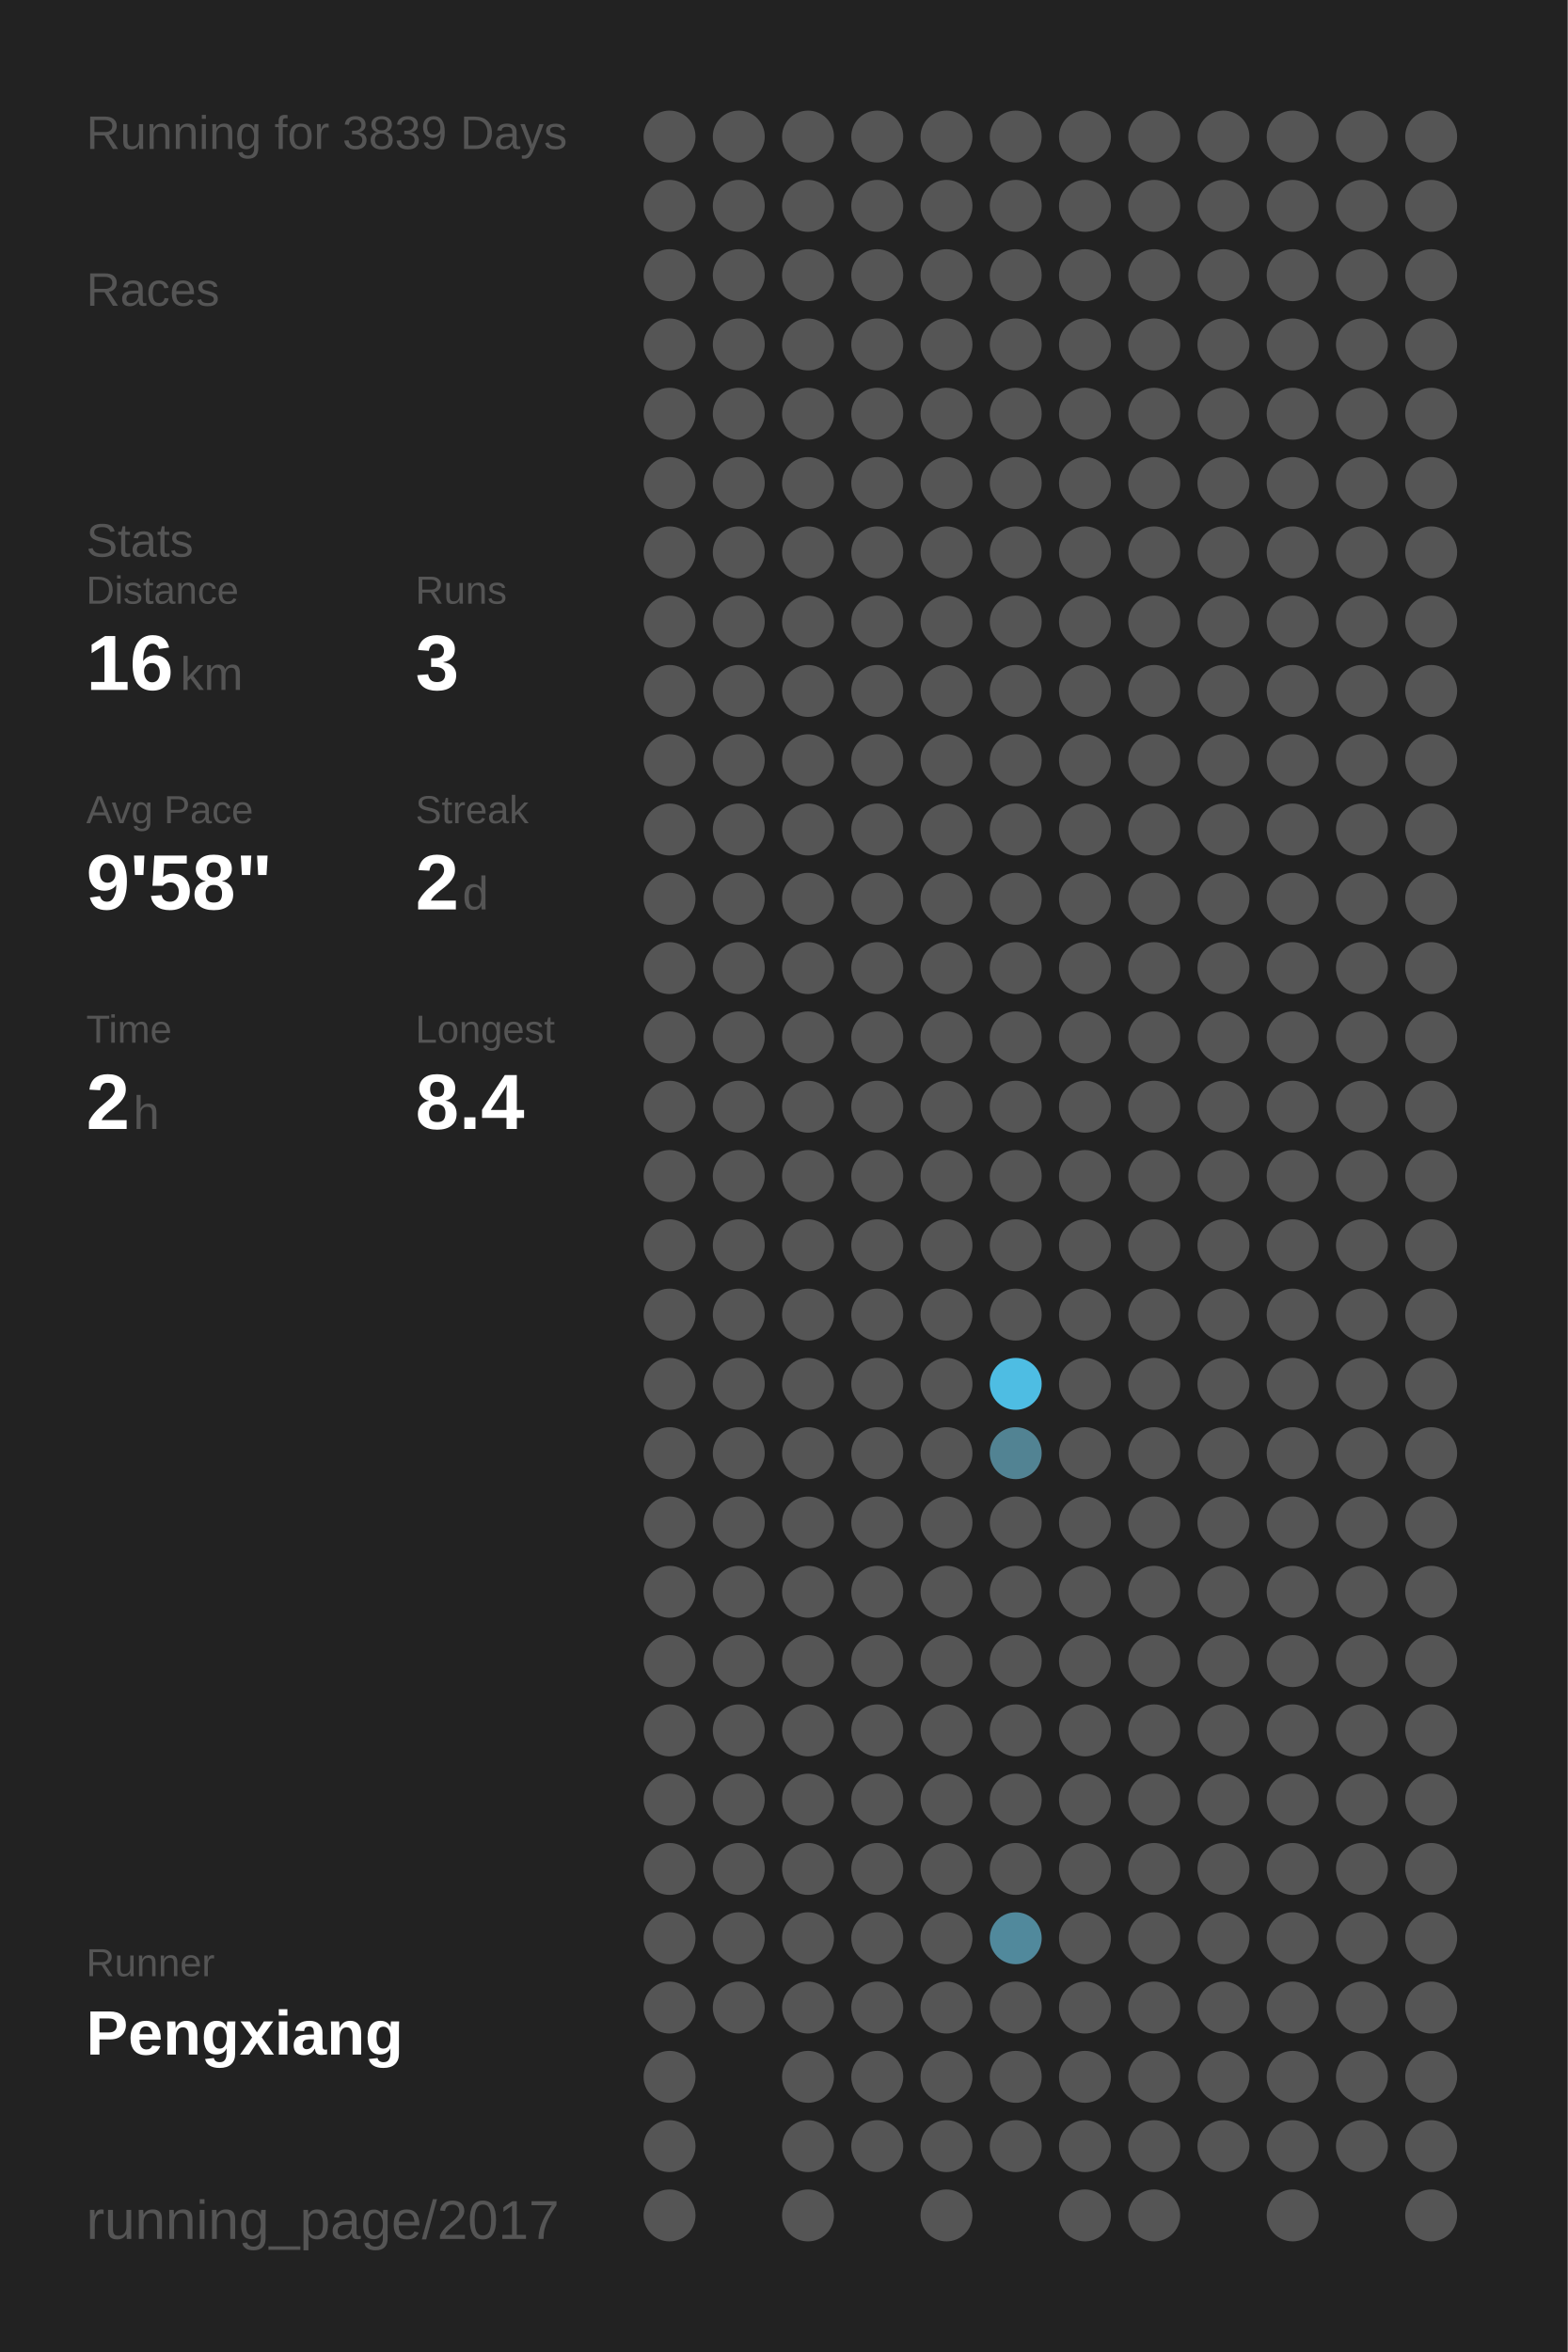
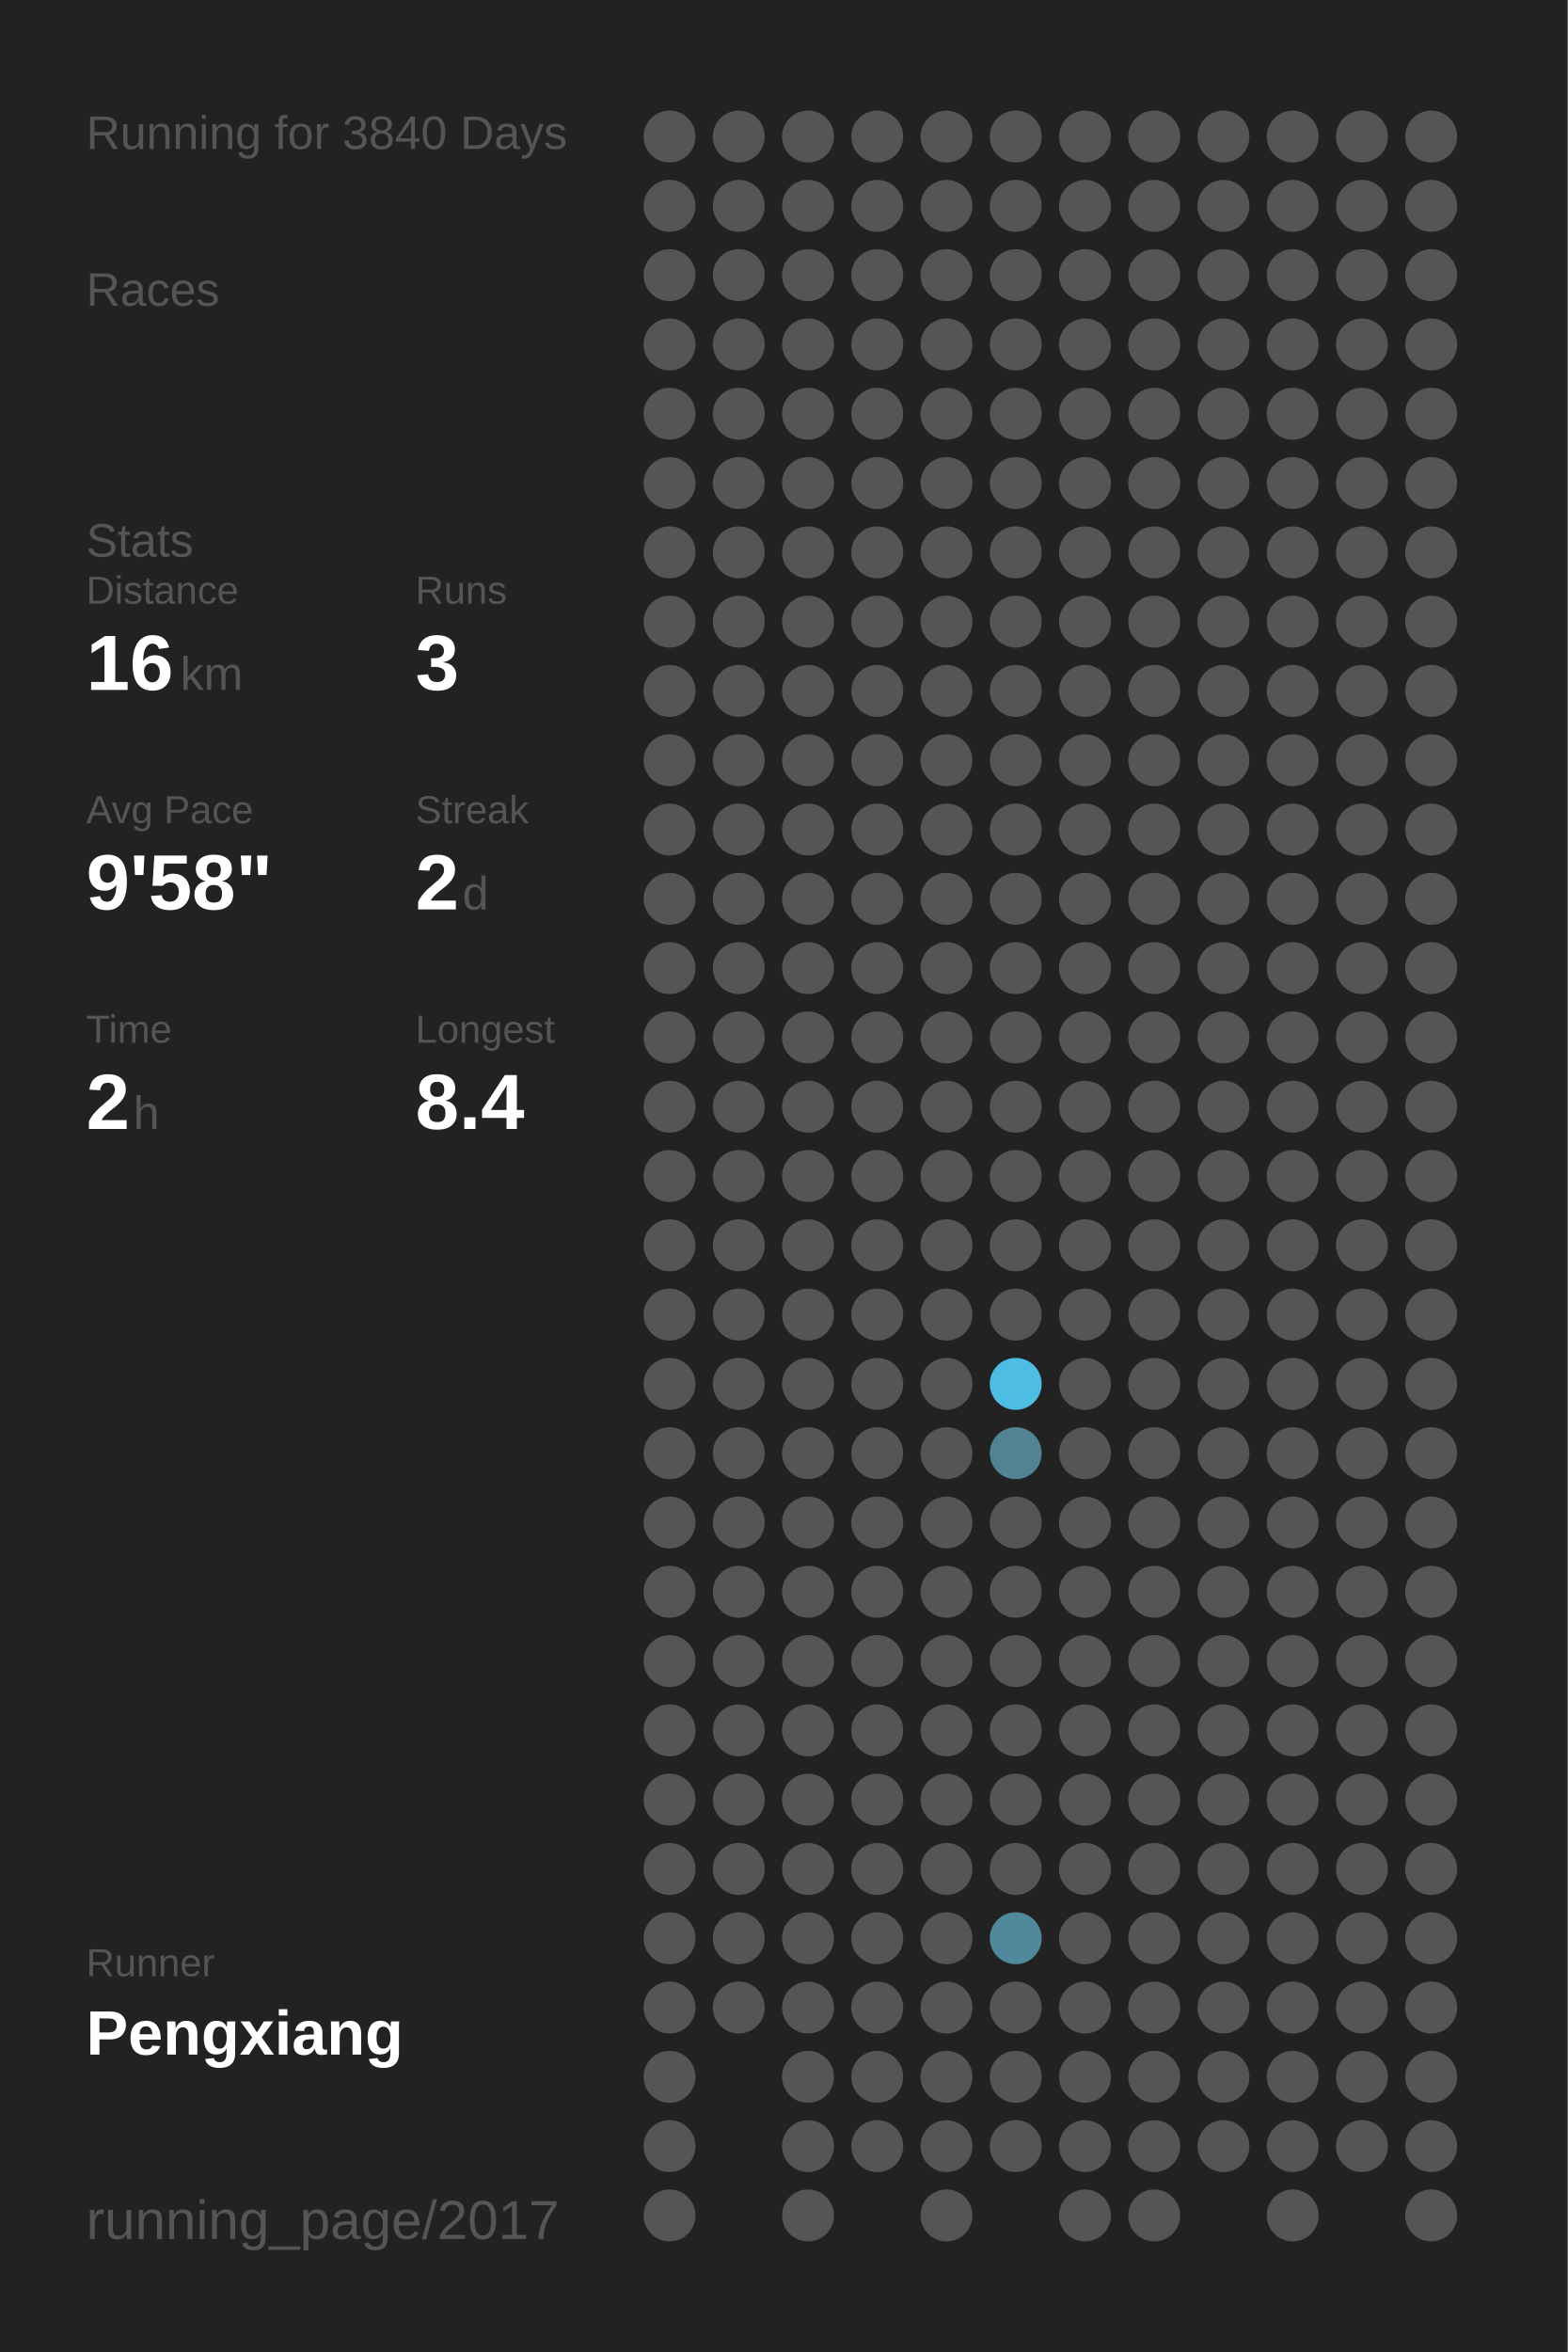
<svg xmlns="http://www.w3.org/2000/svg" baseProfile="full" height="300mm" version="1.1" viewBox="0,0,200,300" width="200mm">
  <defs />
  <rect fill="#222222" height="300" width="200" x="0" y="0" />
-   <text fill="#555555" style="font-size:6px; font-family:Arial;" x="11" y="19">Running for 3839 Days</text>
+   <text fill="#555555" style="font-size:6px; font-family:Arial;" x="11" y="19">Running for 3840 Days</text>
  <text fill="#555555" style="font-size:6px; font-family:Arial;" x="11" y="39">Races</text>
  <text fill="#555555" style="font-size:6px; font-family:Arial;" x="11" y="71">Stats</text>
  <text fill="#555555" style="font-size:5px; font-family:Arial;" x="11" y="77">Distance</text>
  <text fill="#FFFFFF" style="font-size:10px; font-family:Arial; font-weight:bold;" x="11" y="88">16</text>
  <text fill="#555555" style="font-size:6px; font-family:Arial;" x="23" y="88">km</text>
  <text fill="#555555" style="font-size:5px; font-family:Arial;" x="53" y="77">Runs</text>
  <text fill="#FFFFFF" style="font-size:10px; font-family:Arial; font-weight:bold;" x="53" y="88">3</text>
  <text fill="#555555" style="font-size:5px; font-family:Arial;" x="11" y="105">Avg Pace</text>
  <text fill="#FFFFFF" style="font-size:10px; font-family:Arial; font-weight:bold;" x="11" y="116">9'58"</text>
  <text fill="#555555" style="font-size:5px; font-family:Arial;" x="53" y="105">Streak</text>
  <text fill="#FFFFFF" style="font-size:10px; font-family:Arial; font-weight:bold;" x="53" y="116">2</text>
  <text fill="#555555" style="font-size:6px; font-family:Arial;" x="59" y="116">d</text>
  <text fill="#555555" style="font-size:5px; font-family:Arial;" x="11" y="133">Time</text>
  <text fill="#FFFFFF" style="font-size:10px; font-family:Arial; font-weight:bold;" x="11" y="144">2</text>
  <text fill="#555555" style="font-size:6px; font-family:Arial;" x="17" y="144">h</text>
  <text fill="#555555" style="font-size:5px; font-family:Arial;" x="53" y="133">Longest</text>
  <text fill="#FFFFFF" style="font-size:10px; font-family:Arial; font-weight:bold;" x="53" y="144">8.4</text>
  <text fill="#555555" style="font-size:5px; font-family:Arial;" x="11" y="252.065">Runner</text>
  <text fill="#FFFFFF" style="font-size:8px; font-family:Arial; font-weight:bold;" x="11" y="262.065">Pengxiang</text>
  <text fill="#555555" style="font-size:7px; font-family:Arial;" x="11" y="285.581">running_page/2017</text>
  <circle cx="85.417" cy="17.419" fill="#555555" r="3.312" />
  <circle cx="85.417" cy="26.258" fill="#555555" r="3.312" />
  <circle cx="85.417" cy="35.097" fill="#555555" r="3.312" />
  <circle cx="85.417" cy="43.935" fill="#555555" r="3.312" />
  <circle cx="85.417" cy="52.774" fill="#555555" r="3.312" />
  <circle cx="85.417" cy="61.613" fill="#555555" r="3.312" />
  <circle cx="85.417" cy="70.452" fill="#555555" r="3.312" />
  <circle cx="85.417" cy="79.29" fill="#555555" r="3.312" />
  <circle cx="85.417" cy="88.129" fill="#555555" r="3.312" />
  <circle cx="85.417" cy="96.968" fill="#555555" r="3.312" />
  <circle cx="85.417" cy="105.806" fill="#555555" r="3.312" />
  <circle cx="85.417" cy="114.645" fill="#555555" r="3.312" />
  <circle cx="85.417" cy="123.484" fill="#555555" r="3.312" />
  <circle cx="85.417" cy="132.323" fill="#555555" r="3.312" />
  <circle cx="85.417" cy="141.161" fill="#555555" r="3.312" />
  <circle cx="85.417" cy="150" fill="#555555" r="3.312" />
  <circle cx="85.417" cy="158.839" fill="#555555" r="3.312" />
  <circle cx="85.417" cy="167.677" fill="#555555" r="3.312" />
  <circle cx="85.417" cy="176.516" fill="#555555" r="3.312" />
  <circle cx="85.417" cy="185.355" fill="#555555" r="3.312" />
  <circle cx="85.417" cy="194.194" fill="#555555" r="3.312" />
  <circle cx="85.417" cy="203.032" fill="#555555" r="3.312" />
  <circle cx="85.417" cy="211.871" fill="#555555" r="3.312" />
  <circle cx="85.417" cy="220.71" fill="#555555" r="3.312" />
  <circle cx="85.417" cy="229.548" fill="#555555" r="3.312" />
  <circle cx="85.417" cy="238.387" fill="#555555" r="3.312" />
  <circle cx="85.417" cy="247.226" fill="#555555" r="3.312" />
  <circle cx="85.417" cy="256.065" fill="#555555" r="3.312" />
  <circle cx="85.417" cy="264.903" fill="#555555" r="3.312" />
  <circle cx="85.417" cy="273.742" fill="#555555" r="3.312" />
  <circle cx="85.417" cy="282.581" fill="#555555" r="3.312" />
  <circle cx="94.25" cy="17.419" fill="#555555" r="3.312" />
  <circle cx="94.25" cy="26.258" fill="#555555" r="3.312" />
  <circle cx="94.25" cy="35.097" fill="#555555" r="3.312" />
  <circle cx="94.25" cy="43.935" fill="#555555" r="3.312" />
  <circle cx="94.25" cy="52.774" fill="#555555" r="3.312" />
  <circle cx="94.25" cy="61.613" fill="#555555" r="3.312" />
  <circle cx="94.25" cy="70.452" fill="#555555" r="3.312" />
  <circle cx="94.25" cy="79.29" fill="#555555" r="3.312" />
  <circle cx="94.25" cy="88.129" fill="#555555" r="3.312" />
  <circle cx="94.25" cy="96.968" fill="#555555" r="3.312" />
  <circle cx="94.25" cy="105.806" fill="#555555" r="3.312" />
  <circle cx="94.25" cy="114.645" fill="#555555" r="3.312" />
  <circle cx="94.25" cy="123.484" fill="#555555" r="3.312" />
  <circle cx="94.25" cy="132.323" fill="#555555" r="3.312" />
  <circle cx="94.25" cy="141.161" fill="#555555" r="3.312" />
  <circle cx="94.25" cy="150" fill="#555555" r="3.312" />
  <circle cx="94.25" cy="158.839" fill="#555555" r="3.312" />
  <circle cx="94.25" cy="167.677" fill="#555555" r="3.312" />
  <circle cx="94.25" cy="176.516" fill="#555555" r="3.312" />
  <circle cx="94.25" cy="185.355" fill="#555555" r="3.312" />
  <circle cx="94.25" cy="194.194" fill="#555555" r="3.312" />
  <circle cx="94.25" cy="203.032" fill="#555555" r="3.312" />
  <circle cx="94.25" cy="211.871" fill="#555555" r="3.312" />
  <circle cx="94.25" cy="220.71" fill="#555555" r="3.312" />
  <circle cx="94.25" cy="229.548" fill="#555555" r="3.312" />
  <circle cx="94.25" cy="238.387" fill="#555555" r="3.312" />
  <circle cx="94.25" cy="247.226" fill="#555555" r="3.312" />
  <circle cx="94.25" cy="256.065" fill="#555555" r="3.312" />
  <circle cx="103.083" cy="17.419" fill="#555555" r="3.312" />
  <circle cx="103.083" cy="26.258" fill="#555555" r="3.312" />
  <circle cx="103.083" cy="35.097" fill="#555555" r="3.312" />
  <circle cx="103.083" cy="43.935" fill="#555555" r="3.312" />
  <circle cx="103.083" cy="52.774" fill="#555555" r="3.312" />
  <circle cx="103.083" cy="61.613" fill="#555555" r="3.312" />
  <circle cx="103.083" cy="70.452" fill="#555555" r="3.312" />
  <circle cx="103.083" cy="79.29" fill="#555555" r="3.312" />
  <circle cx="103.083" cy="88.129" fill="#555555" r="3.312" />
  <circle cx="103.083" cy="96.968" fill="#555555" r="3.312" />
  <circle cx="103.083" cy="105.806" fill="#555555" r="3.312" />
  <circle cx="103.083" cy="114.645" fill="#555555" r="3.312" />
  <circle cx="103.083" cy="123.484" fill="#555555" r="3.312" />
  <circle cx="103.083" cy="132.323" fill="#555555" r="3.312" />
  <circle cx="103.083" cy="141.161" fill="#555555" r="3.312" />
  <circle cx="103.083" cy="150" fill="#555555" r="3.312" />
  <circle cx="103.083" cy="158.839" fill="#555555" r="3.312" />
  <circle cx="103.083" cy="167.677" fill="#555555" r="3.312" />
  <circle cx="103.083" cy="176.516" fill="#555555" r="3.312" />
  <circle cx="103.083" cy="185.355" fill="#555555" r="3.312" />
  <circle cx="103.083" cy="194.194" fill="#555555" r="3.312" />
  <circle cx="103.083" cy="203.032" fill="#555555" r="3.312" />
  <circle cx="103.083" cy="211.871" fill="#555555" r="3.312" />
  <circle cx="103.083" cy="220.71" fill="#555555" r="3.312" />
  <circle cx="103.083" cy="229.548" fill="#555555" r="3.312" />
  <circle cx="103.083" cy="238.387" fill="#555555" r="3.312" />
  <circle cx="103.083" cy="247.226" fill="#555555" r="3.312" />
  <circle cx="103.083" cy="256.065" fill="#555555" r="3.312" />
  <circle cx="103.083" cy="264.903" fill="#555555" r="3.312" />
  <circle cx="103.083" cy="273.742" fill="#555555" r="3.312" />
  <circle cx="103.083" cy="282.581" fill="#555555" r="3.312" />
  <circle cx="111.917" cy="17.419" fill="#555555" r="3.312" />
  <circle cx="111.917" cy="26.258" fill="#555555" r="3.312" />
  <circle cx="111.917" cy="35.097" fill="#555555" r="3.312" />
  <circle cx="111.917" cy="43.935" fill="#555555" r="3.312" />
  <circle cx="111.917" cy="52.774" fill="#555555" r="3.312" />
  <circle cx="111.917" cy="61.613" fill="#555555" r="3.312" />
  <circle cx="111.917" cy="70.452" fill="#555555" r="3.312" />
  <circle cx="111.917" cy="79.29" fill="#555555" r="3.312" />
  <circle cx="111.917" cy="88.129" fill="#555555" r="3.312" />
  <circle cx="111.917" cy="96.968" fill="#555555" r="3.312" />
  <circle cx="111.917" cy="105.806" fill="#555555" r="3.312" />
  <circle cx="111.917" cy="114.645" fill="#555555" r="3.312" />
  <circle cx="111.917" cy="123.484" fill="#555555" r="3.312" />
  <circle cx="111.917" cy="132.323" fill="#555555" r="3.312" />
  <circle cx="111.917" cy="141.161" fill="#555555" r="3.312" />
  <circle cx="111.917" cy="150" fill="#555555" r="3.312" />
  <circle cx="111.917" cy="158.839" fill="#555555" r="3.312" />
  <circle cx="111.917" cy="167.677" fill="#555555" r="3.312" />
  <circle cx="111.917" cy="176.516" fill="#555555" r="3.312" />
  <circle cx="111.917" cy="185.355" fill="#555555" r="3.312" />
  <circle cx="111.917" cy="194.194" fill="#555555" r="3.312" />
  <circle cx="111.917" cy="203.032" fill="#555555" r="3.312" />
  <circle cx="111.917" cy="211.871" fill="#555555" r="3.312" />
  <circle cx="111.917" cy="220.71" fill="#555555" r="3.312" />
  <circle cx="111.917" cy="229.548" fill="#555555" r="3.312" />
  <circle cx="111.917" cy="238.387" fill="#555555" r="3.312" />
  <circle cx="111.917" cy="247.226" fill="#555555" r="3.312" />
  <circle cx="111.917" cy="256.065" fill="#555555" r="3.312" />
  <circle cx="111.917" cy="264.903" fill="#555555" r="3.312" />
  <circle cx="111.917" cy="273.742" fill="#555555" r="3.312" />
  <circle cx="120.75" cy="17.419" fill="#555555" r="3.312" />
  <circle cx="120.75" cy="26.258" fill="#555555" r="3.312" />
  <circle cx="120.75" cy="35.097" fill="#555555" r="3.312" />
  <circle cx="120.75" cy="43.935" fill="#555555" r="3.312" />
  <circle cx="120.75" cy="52.774" fill="#555555" r="3.312" />
  <circle cx="120.75" cy="61.613" fill="#555555" r="3.312" />
  <circle cx="120.75" cy="70.452" fill="#555555" r="3.312" />
  <circle cx="120.75" cy="79.29" fill="#555555" r="3.312" />
  <circle cx="120.75" cy="88.129" fill="#555555" r="3.312" />
  <circle cx="120.75" cy="96.968" fill="#555555" r="3.312" />
  <circle cx="120.75" cy="105.806" fill="#555555" r="3.312" />
  <circle cx="120.75" cy="114.645" fill="#555555" r="3.312" />
  <circle cx="120.75" cy="123.484" fill="#555555" r="3.312" />
  <circle cx="120.75" cy="132.323" fill="#555555" r="3.312" />
  <circle cx="120.75" cy="141.161" fill="#555555" r="3.312" />
  <circle cx="120.75" cy="150" fill="#555555" r="3.312" />
  <circle cx="120.75" cy="158.839" fill="#555555" r="3.312" />
  <circle cx="120.75" cy="167.677" fill="#555555" r="3.312" />
  <circle cx="120.75" cy="176.516" fill="#555555" r="3.312" />
  <circle cx="120.75" cy="185.355" fill="#555555" r="3.312" />
  <circle cx="120.75" cy="194.194" fill="#555555" r="3.312" />
  <circle cx="120.75" cy="203.032" fill="#555555" r="3.312" />
  <circle cx="120.75" cy="211.871" fill="#555555" r="3.312" />
  <circle cx="120.75" cy="220.71" fill="#555555" r="3.312" />
  <circle cx="120.75" cy="229.548" fill="#555555" r="3.312" />
  <circle cx="120.75" cy="238.387" fill="#555555" r="3.312" />
  <circle cx="120.75" cy="247.226" fill="#555555" r="3.312" />
  <circle cx="120.75" cy="256.065" fill="#555555" r="3.312" />
  <circle cx="120.75" cy="264.903" fill="#555555" r="3.312" />
  <circle cx="120.75" cy="273.742" fill="#555555" r="3.312" />
  <circle cx="120.75" cy="282.581" fill="#555555" r="3.312" />
  <circle cx="129.583" cy="17.419" fill="#555555" r="3.312" />
  <circle cx="129.583" cy="26.258" fill="#555555" r="3.312" />
  <circle cx="129.583" cy="35.097" fill="#555555" r="3.312" />
  <circle cx="129.583" cy="43.935" fill="#555555" r="3.312" />
  <circle cx="129.583" cy="52.774" fill="#555555" r="3.312" />
  <circle cx="129.583" cy="61.613" fill="#555555" r="3.312" />
  <circle cx="129.583" cy="70.452" fill="#555555" r="3.312" />
  <circle cx="129.583" cy="79.29" fill="#555555" r="3.312" />
  <circle cx="129.583" cy="88.129" fill="#555555" r="3.312" />
  <circle cx="129.583" cy="96.968" fill="#555555" r="3.312" />
  <circle cx="129.583" cy="105.806" fill="#555555" r="3.312" />
  <circle cx="129.583" cy="114.645" fill="#555555" r="3.312" />
  <circle cx="129.583" cy="123.484" fill="#555555" r="3.312" />
  <circle cx="129.583" cy="132.323" fill="#555555" r="3.312" />
  <circle cx="129.583" cy="141.161" fill="#555555" r="3.312" />
  <circle cx="129.583" cy="150" fill="#555555" r="3.312" />
  <circle cx="129.583" cy="158.839" fill="#555555" r="3.312" />
  <circle cx="129.583" cy="167.677" fill="#555555" r="3.312" />
  <circle cx="129.583" cy="176.516" fill="#4ebde3" r="3.312" />
  <circle cx="129.583" cy="185.355" fill="#528393" r="3.312" />
  <circle cx="129.583" cy="194.194" fill="#555555" r="3.312" />
  <circle cx="129.583" cy="203.032" fill="#555555" r="3.312" />
  <circle cx="129.583" cy="211.871" fill="#555555" r="3.312" />
  <circle cx="129.583" cy="220.71" fill="#555555" r="3.312" />
  <circle cx="129.583" cy="229.548" fill="#555555" r="3.312" />
  <circle cx="129.583" cy="238.387" fill="#555555" r="3.312" />
  <circle cx="129.583" cy="247.226" fill="#51899c" r="3.312" />
  <circle cx="129.583" cy="256.065" fill="#555555" r="3.312" />
  <circle cx="129.583" cy="264.903" fill="#555555" r="3.312" />
  <circle cx="129.583" cy="273.742" fill="#555555" r="3.312" />
  <circle cx="138.417" cy="17.419" fill="#555555" r="3.312" />
  <circle cx="138.417" cy="26.258" fill="#555555" r="3.312" />
  <circle cx="138.417" cy="35.097" fill="#555555" r="3.312" />
  <circle cx="138.417" cy="43.935" fill="#555555" r="3.312" />
  <circle cx="138.417" cy="52.774" fill="#555555" r="3.312" />
  <circle cx="138.417" cy="61.613" fill="#555555" r="3.312" />
  <circle cx="138.417" cy="70.452" fill="#555555" r="3.312" />
  <circle cx="138.417" cy="79.29" fill="#555555" r="3.312" />
  <circle cx="138.417" cy="88.129" fill="#555555" r="3.312" />
  <circle cx="138.417" cy="96.968" fill="#555555" r="3.312" />
  <circle cx="138.417" cy="105.806" fill="#555555" r="3.312" />
  <circle cx="138.417" cy="114.645" fill="#555555" r="3.312" />
  <circle cx="138.417" cy="123.484" fill="#555555" r="3.312" />
  <circle cx="138.417" cy="132.323" fill="#555555" r="3.312" />
  <circle cx="138.417" cy="141.161" fill="#555555" r="3.312" />
  <circle cx="138.417" cy="150" fill="#555555" r="3.312" />
  <circle cx="138.417" cy="158.839" fill="#555555" r="3.312" />
  <circle cx="138.417" cy="167.677" fill="#555555" r="3.312" />
  <circle cx="138.417" cy="176.516" fill="#555555" r="3.312" />
  <circle cx="138.417" cy="185.355" fill="#555555" r="3.312" />
  <circle cx="138.417" cy="194.194" fill="#555555" r="3.312" />
  <circle cx="138.417" cy="203.032" fill="#555555" r="3.312" />
  <circle cx="138.417" cy="211.871" fill="#555555" r="3.312" />
  <circle cx="138.417" cy="220.71" fill="#555555" r="3.312" />
  <circle cx="138.417" cy="229.548" fill="#555555" r="3.312" />
  <circle cx="138.417" cy="238.387" fill="#555555" r="3.312" />
  <circle cx="138.417" cy="247.226" fill="#555555" r="3.312" />
  <circle cx="138.417" cy="256.065" fill="#555555" r="3.312" />
  <circle cx="138.417" cy="264.903" fill="#555555" r="3.312" />
  <circle cx="138.417" cy="273.742" fill="#555555" r="3.312" />
  <circle cx="138.417" cy="282.581" fill="#555555" r="3.312" />
  <circle cx="147.25" cy="17.419" fill="#555555" r="3.312" />
  <circle cx="147.25" cy="26.258" fill="#555555" r="3.312" />
  <circle cx="147.25" cy="35.097" fill="#555555" r="3.312" />
  <circle cx="147.25" cy="43.935" fill="#555555" r="3.312" />
  <circle cx="147.25" cy="52.774" fill="#555555" r="3.312" />
  <circle cx="147.25" cy="61.613" fill="#555555" r="3.312" />
  <circle cx="147.25" cy="70.452" fill="#555555" r="3.312" />
  <circle cx="147.25" cy="79.29" fill="#555555" r="3.312" />
  <circle cx="147.25" cy="88.129" fill="#555555" r="3.312" />
  <circle cx="147.25" cy="96.968" fill="#555555" r="3.312" />
  <circle cx="147.25" cy="105.806" fill="#555555" r="3.312" />
  <circle cx="147.25" cy="114.645" fill="#555555" r="3.312" />
  <circle cx="147.25" cy="123.484" fill="#555555" r="3.312" />
  <circle cx="147.25" cy="132.323" fill="#555555" r="3.312" />
  <circle cx="147.25" cy="141.161" fill="#555555" r="3.312" />
  <circle cx="147.25" cy="150" fill="#555555" r="3.312" />
  <circle cx="147.25" cy="158.839" fill="#555555" r="3.312" />
  <circle cx="147.25" cy="167.677" fill="#555555" r="3.312" />
  <circle cx="147.25" cy="176.516" fill="#555555" r="3.312" />
  <circle cx="147.25" cy="185.355" fill="#555555" r="3.312" />
  <circle cx="147.25" cy="194.194" fill="#555555" r="3.312" />
  <circle cx="147.25" cy="203.032" fill="#555555" r="3.312" />
  <circle cx="147.25" cy="211.871" fill="#555555" r="3.312" />
  <circle cx="147.25" cy="220.71" fill="#555555" r="3.312" />
  <circle cx="147.25" cy="229.548" fill="#555555" r="3.312" />
  <circle cx="147.25" cy="238.387" fill="#555555" r="3.312" />
  <circle cx="147.25" cy="247.226" fill="#555555" r="3.312" />
  <circle cx="147.25" cy="256.065" fill="#555555" r="3.312" />
  <circle cx="147.25" cy="264.903" fill="#555555" r="3.312" />
  <circle cx="147.25" cy="273.742" fill="#555555" r="3.312" />
  <circle cx="147.25" cy="282.581" fill="#555555" r="3.312" />
  <circle cx="156.083" cy="17.419" fill="#555555" r="3.312" />
  <circle cx="156.083" cy="26.258" fill="#555555" r="3.312" />
  <circle cx="156.083" cy="35.097" fill="#555555" r="3.312" />
  <circle cx="156.083" cy="43.935" fill="#555555" r="3.312" />
  <circle cx="156.083" cy="52.774" fill="#555555" r="3.312" />
  <circle cx="156.083" cy="61.613" fill="#555555" r="3.312" />
  <circle cx="156.083" cy="70.452" fill="#555555" r="3.312" />
  <circle cx="156.083" cy="79.29" fill="#555555" r="3.312" />
  <circle cx="156.083" cy="88.129" fill="#555555" r="3.312" />
  <circle cx="156.083" cy="96.968" fill="#555555" r="3.312" />
  <circle cx="156.083" cy="105.806" fill="#555555" r="3.312" />
  <circle cx="156.083" cy="114.645" fill="#555555" r="3.312" />
  <circle cx="156.083" cy="123.484" fill="#555555" r="3.312" />
  <circle cx="156.083" cy="132.323" fill="#555555" r="3.312" />
  <circle cx="156.083" cy="141.161" fill="#555555" r="3.312" />
  <circle cx="156.083" cy="150" fill="#555555" r="3.312" />
  <circle cx="156.083" cy="158.839" fill="#555555" r="3.312" />
  <circle cx="156.083" cy="167.677" fill="#555555" r="3.312" />
  <circle cx="156.083" cy="176.516" fill="#555555" r="3.312" />
  <circle cx="156.083" cy="185.355" fill="#555555" r="3.312" />
  <circle cx="156.083" cy="194.194" fill="#555555" r="3.312" />
  <circle cx="156.083" cy="203.032" fill="#555555" r="3.312" />
  <circle cx="156.083" cy="211.871" fill="#555555" r="3.312" />
  <circle cx="156.083" cy="220.71" fill="#555555" r="3.312" />
  <circle cx="156.083" cy="229.548" fill="#555555" r="3.312" />
  <circle cx="156.083" cy="238.387" fill="#555555" r="3.312" />
  <circle cx="156.083" cy="247.226" fill="#555555" r="3.312" />
  <circle cx="156.083" cy="256.065" fill="#555555" r="3.312" />
  <circle cx="156.083" cy="264.903" fill="#555555" r="3.312" />
  <circle cx="156.083" cy="273.742" fill="#555555" r="3.312" />
  <circle cx="164.917" cy="17.419" fill="#555555" r="3.312" />
  <circle cx="164.917" cy="26.258" fill="#555555" r="3.312" />
  <circle cx="164.917" cy="35.097" fill="#555555" r="3.312" />
  <circle cx="164.917" cy="43.935" fill="#555555" r="3.312" />
  <circle cx="164.917" cy="52.774" fill="#555555" r="3.312" />
  <circle cx="164.917" cy="61.613" fill="#555555" r="3.312" />
  <circle cx="164.917" cy="70.452" fill="#555555" r="3.312" />
  <circle cx="164.917" cy="79.29" fill="#555555" r="3.312" />
  <circle cx="164.917" cy="88.129" fill="#555555" r="3.312" />
  <circle cx="164.917" cy="96.968" fill="#555555" r="3.312" />
  <circle cx="164.917" cy="105.806" fill="#555555" r="3.312" />
  <circle cx="164.917" cy="114.645" fill="#555555" r="3.312" />
  <circle cx="164.917" cy="123.484" fill="#555555" r="3.312" />
  <circle cx="164.917" cy="132.323" fill="#555555" r="3.312" />
  <circle cx="164.917" cy="141.161" fill="#555555" r="3.312" />
  <circle cx="164.917" cy="150" fill="#555555" r="3.312" />
  <circle cx="164.917" cy="158.839" fill="#555555" r="3.312" />
  <circle cx="164.917" cy="167.677" fill="#555555" r="3.312" />
  <circle cx="164.917" cy="176.516" fill="#555555" r="3.312" />
  <circle cx="164.917" cy="185.355" fill="#555555" r="3.312" />
  <circle cx="164.917" cy="194.194" fill="#555555" r="3.312" />
  <circle cx="164.917" cy="203.032" fill="#555555" r="3.312" />
  <circle cx="164.917" cy="211.871" fill="#555555" r="3.312" />
  <circle cx="164.917" cy="220.71" fill="#555555" r="3.312" />
  <circle cx="164.917" cy="229.548" fill="#555555" r="3.312" />
  <circle cx="164.917" cy="238.387" fill="#555555" r="3.312" />
  <circle cx="164.917" cy="247.226" fill="#555555" r="3.312" />
  <circle cx="164.917" cy="256.065" fill="#555555" r="3.312" />
  <circle cx="164.917" cy="264.903" fill="#555555" r="3.312" />
  <circle cx="164.917" cy="273.742" fill="#555555" r="3.312" />
  <circle cx="164.917" cy="282.581" fill="#555555" r="3.312" />
  <circle cx="173.75" cy="17.419" fill="#555555" r="3.312" />
  <circle cx="173.75" cy="26.258" fill="#555555" r="3.312" />
  <circle cx="173.75" cy="35.097" fill="#555555" r="3.312" />
  <circle cx="173.75" cy="43.935" fill="#555555" r="3.312" />
  <circle cx="173.75" cy="52.774" fill="#555555" r="3.312" />
  <circle cx="173.75" cy="61.613" fill="#555555" r="3.312" />
  <circle cx="173.75" cy="70.452" fill="#555555" r="3.312" />
  <circle cx="173.75" cy="79.29" fill="#555555" r="3.312" />
  <circle cx="173.75" cy="88.129" fill="#555555" r="3.312" />
  <circle cx="173.75" cy="96.968" fill="#555555" r="3.312" />
  <circle cx="173.75" cy="105.806" fill="#555555" r="3.312" />
  <circle cx="173.75" cy="114.645" fill="#555555" r="3.312" />
  <circle cx="173.75" cy="123.484" fill="#555555" r="3.312" />
  <circle cx="173.75" cy="132.323" fill="#555555" r="3.312" />
  <circle cx="173.75" cy="141.161" fill="#555555" r="3.312" />
  <circle cx="173.75" cy="150" fill="#555555" r="3.312" />
  <circle cx="173.75" cy="158.839" fill="#555555" r="3.312" />
  <circle cx="173.75" cy="167.677" fill="#555555" r="3.312" />
  <circle cx="173.75" cy="176.516" fill="#555555" r="3.312" />
  <circle cx="173.75" cy="185.355" fill="#555555" r="3.312" />
  <circle cx="173.75" cy="194.194" fill="#555555" r="3.312" />
  <circle cx="173.75" cy="203.032" fill="#555555" r="3.312" />
  <circle cx="173.75" cy="211.871" fill="#555555" r="3.312" />
  <circle cx="173.75" cy="220.71" fill="#555555" r="3.312" />
  <circle cx="173.75" cy="229.548" fill="#555555" r="3.312" />
  <circle cx="173.75" cy="238.387" fill="#555555" r="3.312" />
  <circle cx="173.75" cy="247.226" fill="#555555" r="3.312" />
  <circle cx="173.75" cy="256.065" fill="#555555" r="3.312" />
  <circle cx="173.75" cy="264.903" fill="#555555" r="3.312" />
  <circle cx="173.75" cy="273.742" fill="#555555" r="3.312" />
  <circle cx="182.583" cy="17.419" fill="#555555" r="3.312" />
  <circle cx="182.583" cy="26.258" fill="#555555" r="3.312" />
  <circle cx="182.583" cy="35.097" fill="#555555" r="3.312" />
  <circle cx="182.583" cy="43.935" fill="#555555" r="3.312" />
  <circle cx="182.583" cy="52.774" fill="#555555" r="3.312" />
  <circle cx="182.583" cy="61.613" fill="#555555" r="3.312" />
  <circle cx="182.583" cy="70.452" fill="#555555" r="3.312" />
  <circle cx="182.583" cy="79.29" fill="#555555" r="3.312" />
  <circle cx="182.583" cy="88.129" fill="#555555" r="3.312" />
  <circle cx="182.583" cy="96.968" fill="#555555" r="3.312" />
  <circle cx="182.583" cy="105.806" fill="#555555" r="3.312" />
  <circle cx="182.583" cy="114.645" fill="#555555" r="3.312" />
  <circle cx="182.583" cy="123.484" fill="#555555" r="3.312" />
  <circle cx="182.583" cy="132.323" fill="#555555" r="3.312" />
  <circle cx="182.583" cy="141.161" fill="#555555" r="3.312" />
  <circle cx="182.583" cy="150" fill="#555555" r="3.312" />
  <circle cx="182.583" cy="158.839" fill="#555555" r="3.312" />
  <circle cx="182.583" cy="167.677" fill="#555555" r="3.312" />
  <circle cx="182.583" cy="176.516" fill="#555555" r="3.312" />
  <circle cx="182.583" cy="185.355" fill="#555555" r="3.312" />
  <circle cx="182.583" cy="194.194" fill="#555555" r="3.312" />
  <circle cx="182.583" cy="203.032" fill="#555555" r="3.312" />
  <circle cx="182.583" cy="211.871" fill="#555555" r="3.312" />
  <circle cx="182.583" cy="220.71" fill="#555555" r="3.312" />
  <circle cx="182.583" cy="229.548" fill="#555555" r="3.312" />
  <circle cx="182.583" cy="238.387" fill="#555555" r="3.312" />
  <circle cx="182.583" cy="247.226" fill="#555555" r="3.312" />
  <circle cx="182.583" cy="256.065" fill="#555555" r="3.312" />
  <circle cx="182.583" cy="264.903" fill="#555555" r="3.312" />
  <circle cx="182.583" cy="273.742" fill="#555555" r="3.312" />
  <circle cx="182.583" cy="282.581" fill="#555555" r="3.312" />
</svg>
